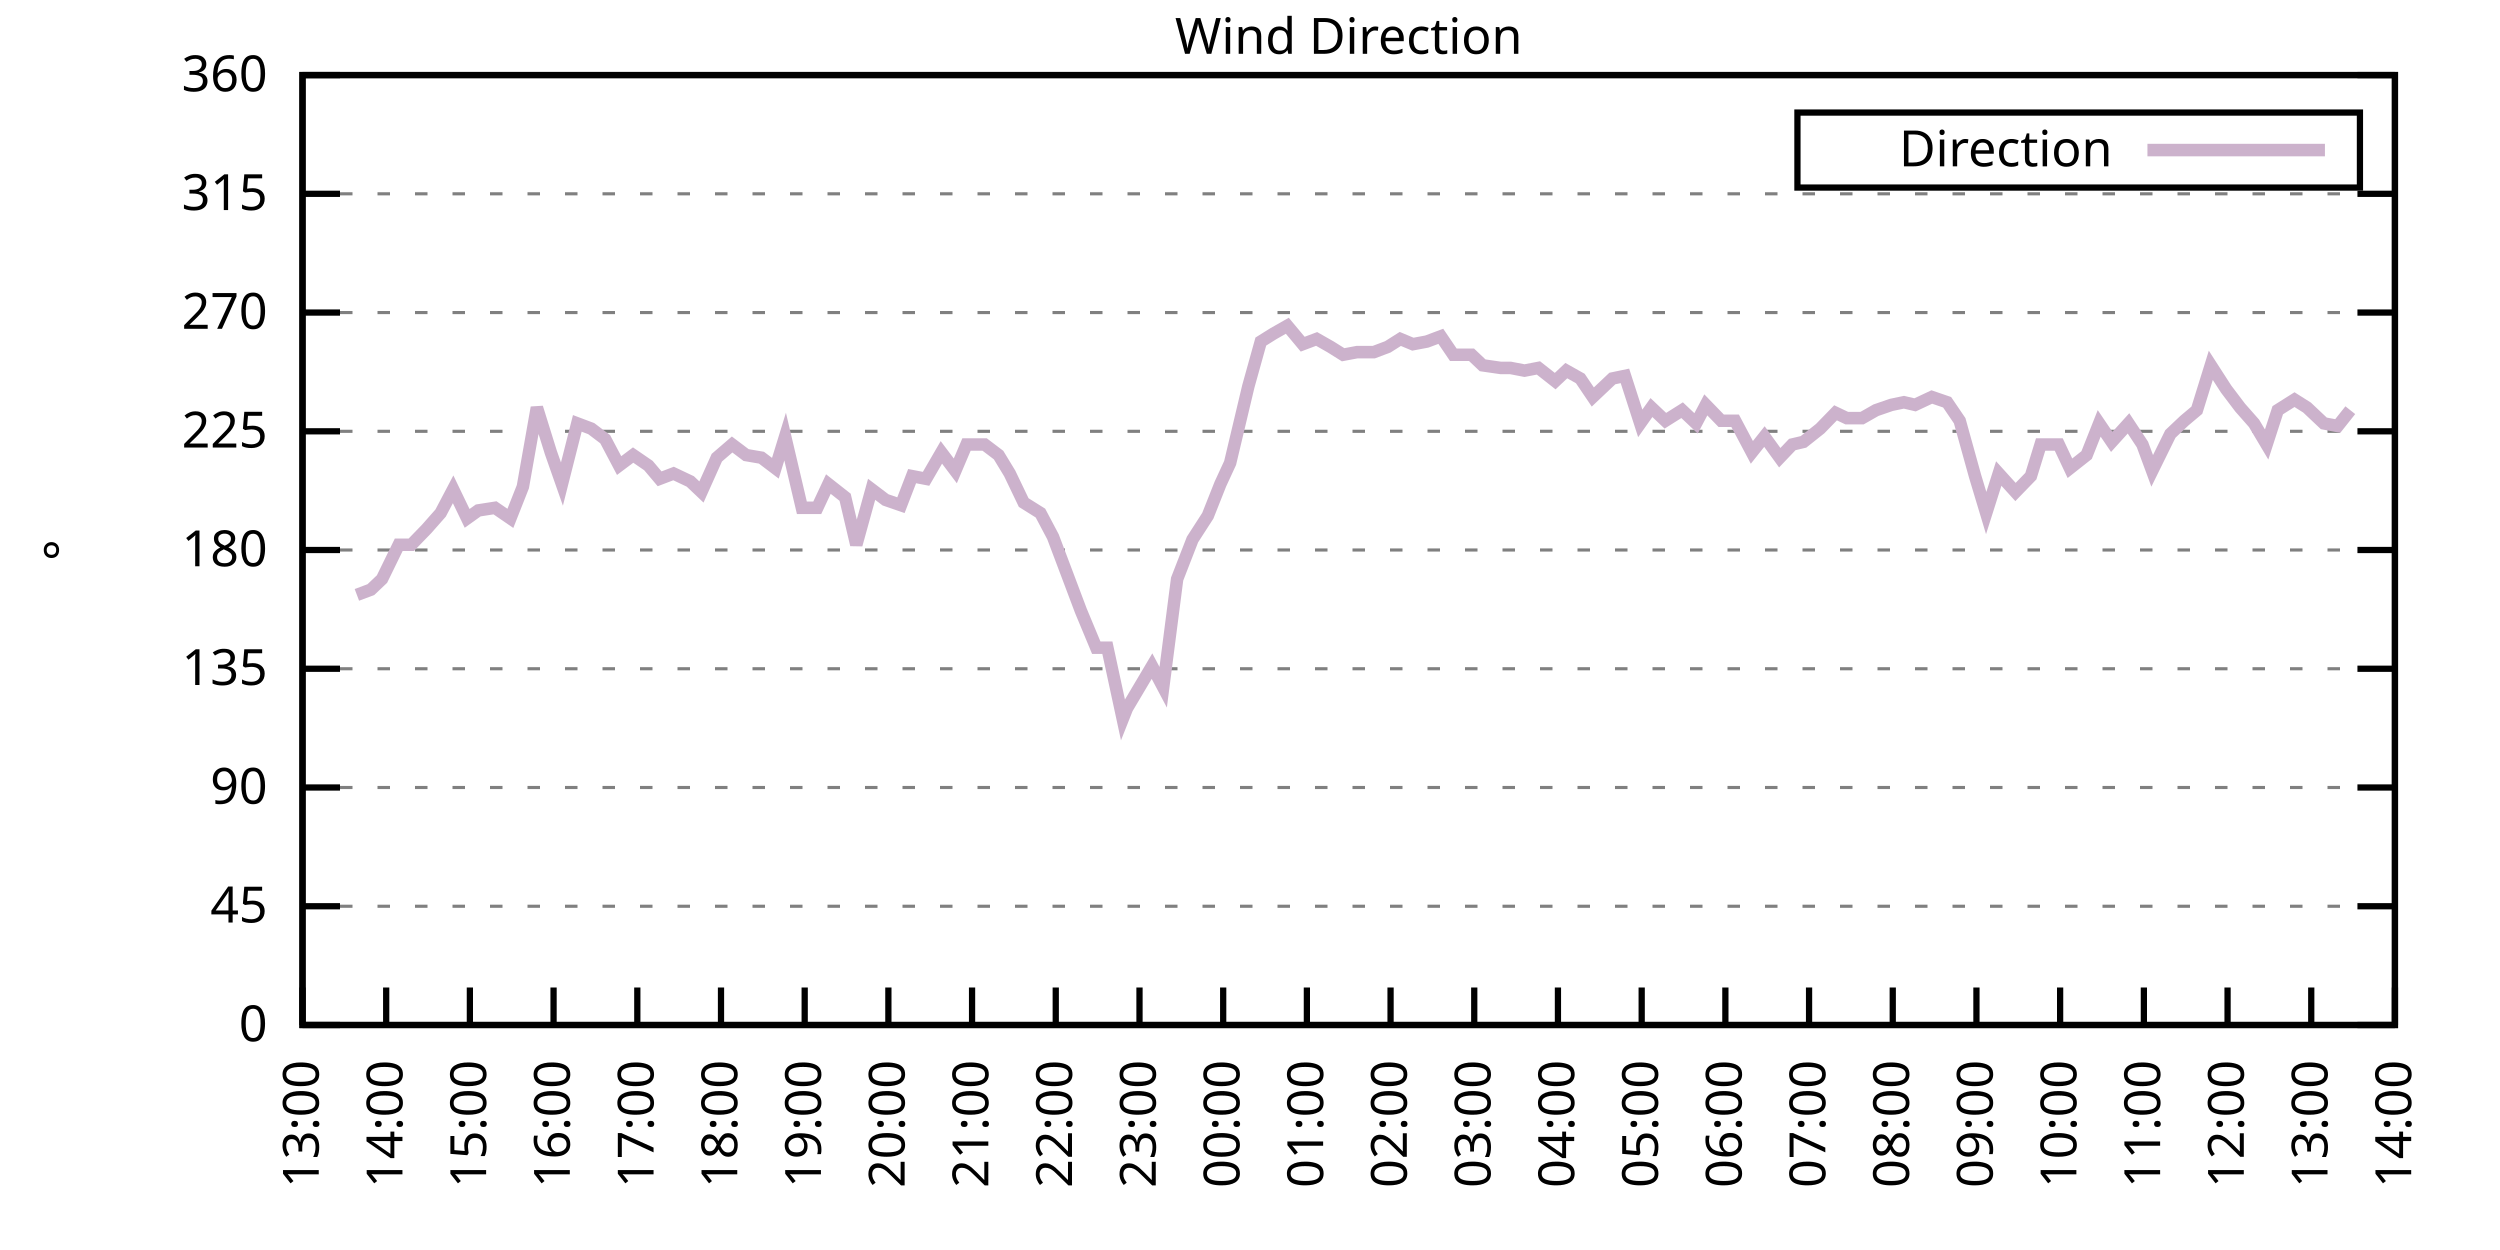
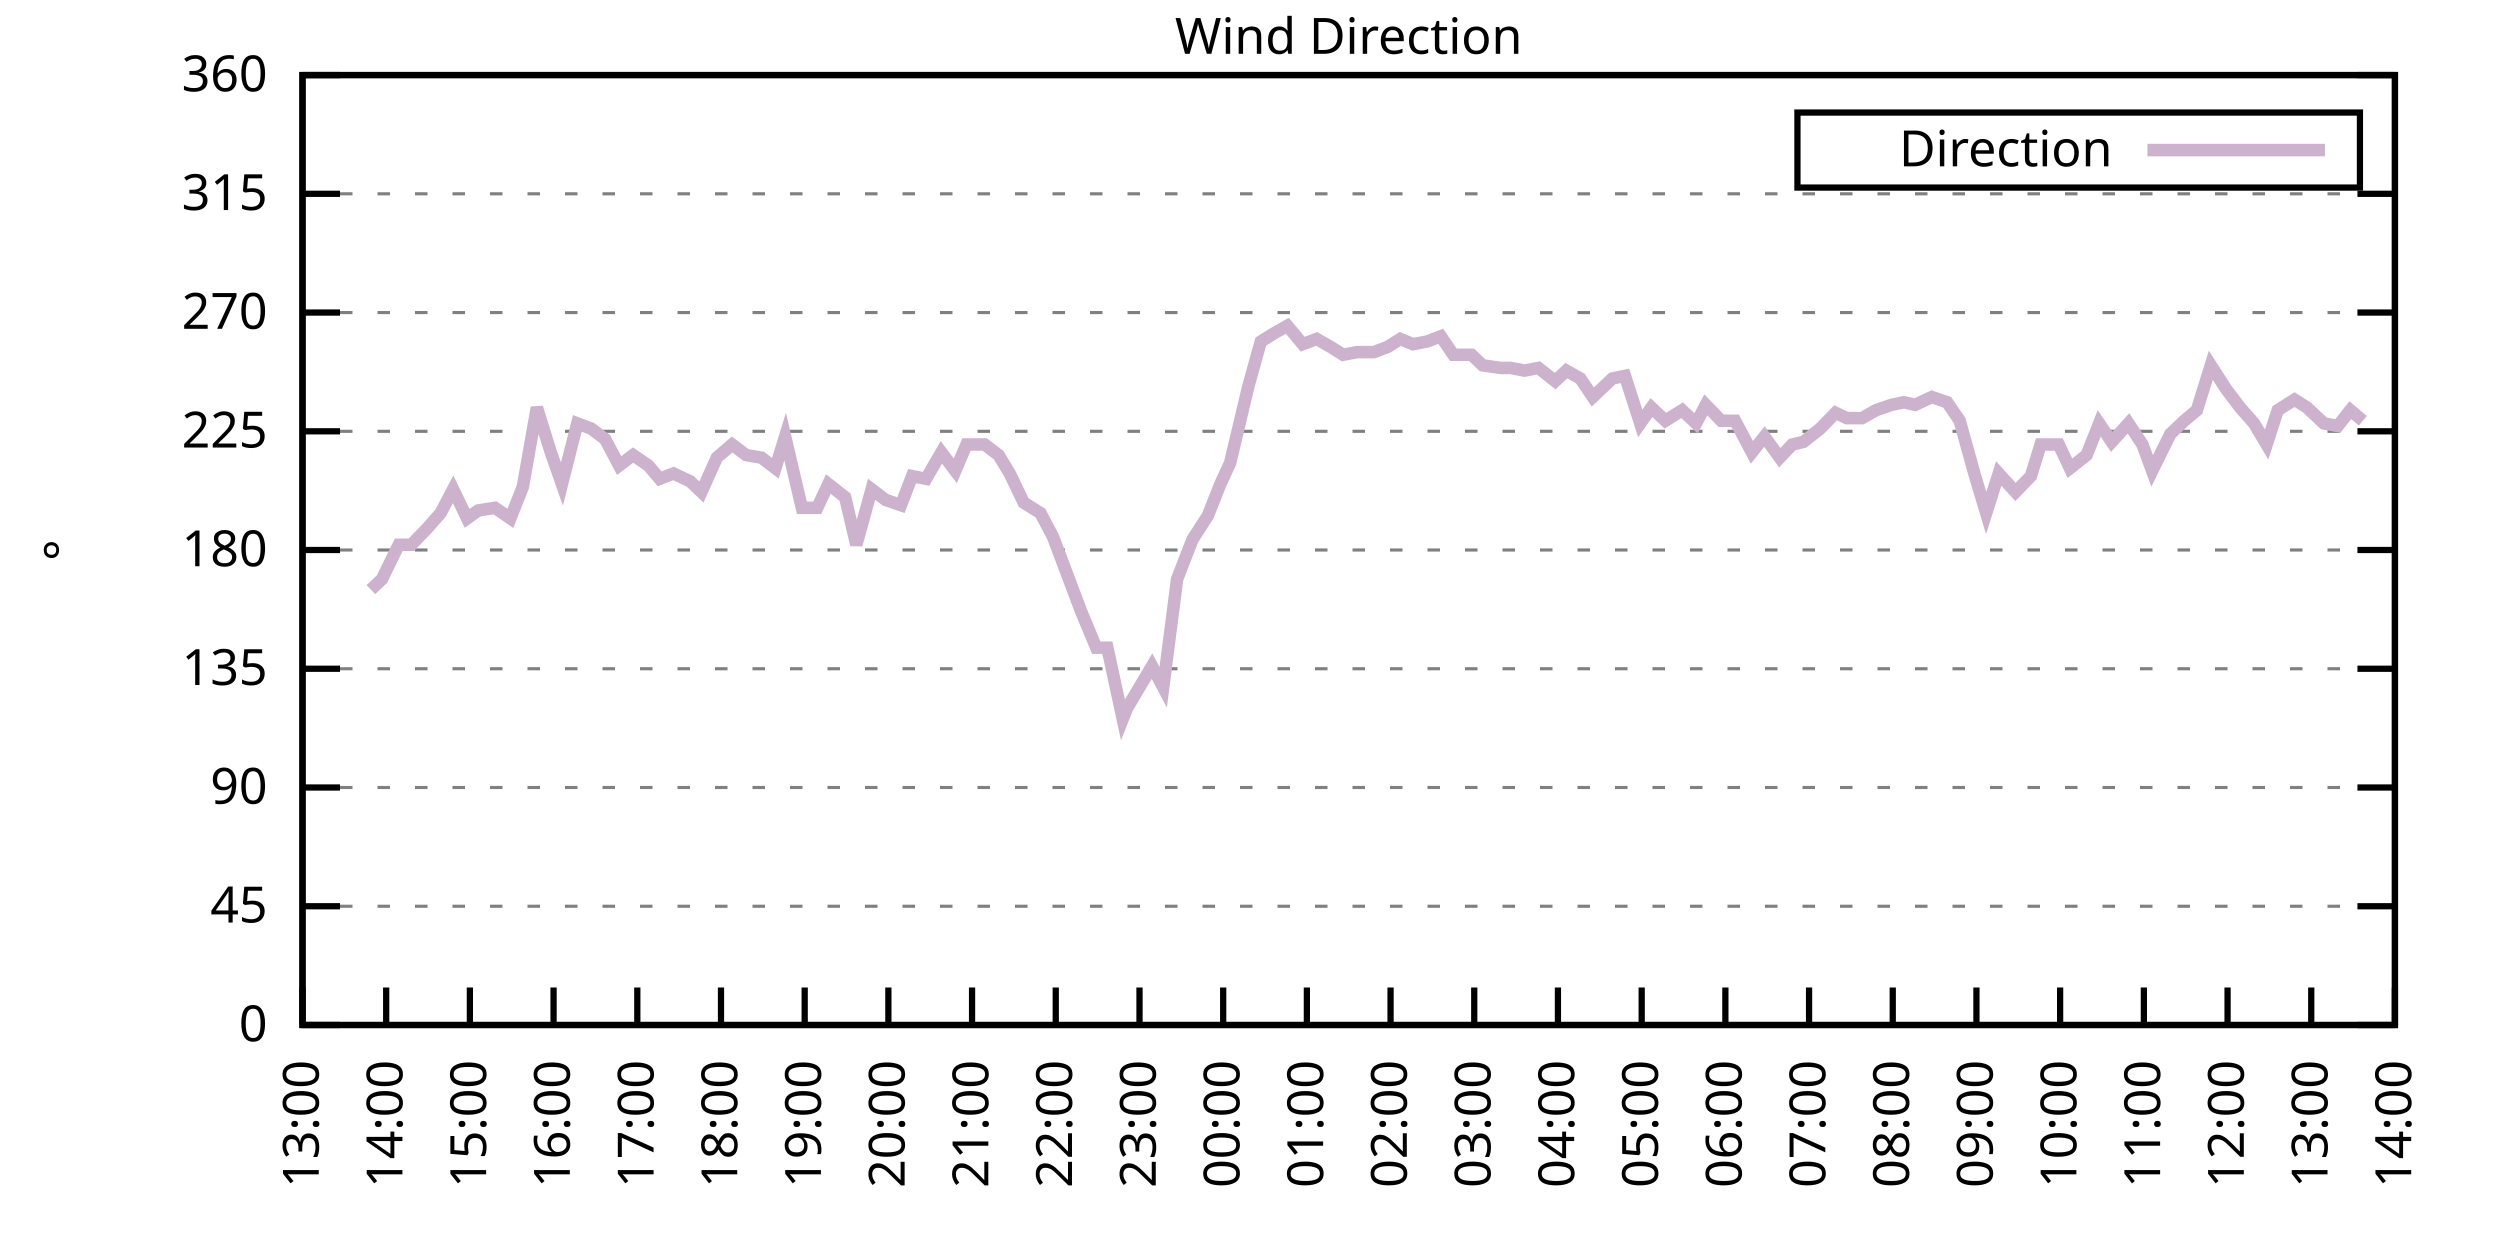
<svg xmlns="http://www.w3.org/2000/svg" xmlns:xlink="http://www.w3.org/1999/xlink" width="400" height="200" viewBox="0 0 400 200">
  <g id="gnuplot_canvas">
    <rect x="0" y="0" width="400" height="200" fill="none" />
    <defs>
      <circle id="gpDot" r="0.5" stroke-width="0.5" stroke="currentColor" />
      <path id="gpPt0" stroke-width="0.333" stroke="currentColor" d="M-1,0 h2 M0,-1 v2" />
      <path id="gpPt1" stroke-width="0.333" stroke="currentColor" d="M-1,-1 L1,1 M1,-1 L-1,1" />
      <path id="gpPt2" stroke-width="0.333" stroke="currentColor" d="M-1,0 L1,0 M0,-1 L0,1 M-1,-1 L1,1 M-1,1 L1,-1" />
      <rect id="gpPt3" stroke-width="0.333" stroke="currentColor" x="-1" y="-1" width="2" height="2" />
      <rect id="gpPt4" stroke-width="0.333" stroke="currentColor" fill="currentColor" x="-1" y="-1" width="2" height="2" />
      <circle id="gpPt5" stroke-width="0.333" stroke="currentColor" cx="0" cy="0" r="1" />
      <use xlink:href="#gpPt5" id="gpPt6" fill="currentColor" stroke="none" />
      <path id="gpPt7" stroke-width="0.333" stroke="currentColor" d="M0,-1.33 L-1.33,0.67 L1.33,0.67 z" />
      <use xlink:href="#gpPt7" id="gpPt8" fill="currentColor" stroke="none" />
      <use xlink:href="#gpPt7" id="gpPt9" stroke="currentColor" transform="rotate(180)" />
      <use xlink:href="#gpPt9" id="gpPt10" fill="currentColor" stroke="none" />
      <use xlink:href="#gpPt3" id="gpPt11" stroke="currentColor" transform="rotate(45)" />
      <use xlink:href="#gpPt11" id="gpPt12" fill="currentColor" stroke="none" />
      <path id="gpPt13" stroke-width="0.333" stroke="currentColor" d="M0,1.330 L1.265,0.411 L0.782,-1.067 L-0.782,-1.076 L-1.265,0.411 z" />
      <use xlink:href="#gpPt13" id="gpPt14" fill="currentColor" stroke="none" />
      <filter id="textbox" filterUnits="objectBoundingBox" x="0" y="0" height="1" width="1">
        <feFlood flood-color="white" flood-opacity="1" result="bgnd" />
        <feComposite in="SourceGraphic" in2="bgnd" operator="atop" />
      </filter>
      <filter id="greybox" filterUnits="objectBoundingBox" x="0" y="0" height="1" width="1">
        <feFlood flood-color="lightgrey" flood-opacity="1" result="grey" />
        <feComposite in="SourceGraphic" in2="grey" operator="atop" />
      </filter>
    </defs>
    <g fill="none" color="white" stroke="currentColor" stroke-width="1.00" stroke-linecap="butt" stroke-linejoin="miter">
</g>
    <g fill="none" color="black" stroke="currentColor" stroke-width="1.00" stroke-linecap="butt" stroke-linejoin="miter">
      <g stroke="none" shape-rendering="crispEdges">
        <polygon fill="rgb(255, 255, 255)" points="48.40,164.00 383.18,164.00 383.18,12.02 48.40,12.02 " />
      </g>
    </g>
    <g fill="none" color="black" stroke="currentColor" stroke-width="1.00" stroke-linecap="butt" stroke-linejoin="miter">
</g>
    <g fill="none" color="black" stroke="black" stroke-width="0.50" stroke-linecap="butt" stroke-linejoin="miter">
</g>
    <g fill="none" color="gray" stroke="currentColor" stroke-width="0.50" stroke-linecap="butt" stroke-linejoin="miter">
      <path stroke="gray" stroke-dasharray="2,4" class="gridline" d="M48.40,164.00 L383.19,164.00  " />
    </g>
    <g fill="none" color="gray" stroke="gray" stroke-width="1.00" stroke-linecap="butt" stroke-linejoin="miter">
</g>
    <g fill="none" color="black" stroke="currentColor" stroke-width="1.00" stroke-linecap="butt" stroke-linejoin="miter">
      <path stroke="black" d="M48.40,164.00 L54.40,164.00 M383.19,164.00 L377.19,164.00  " />
      <g transform="translate(42.80,166.60)" stroke="none" fill="black" font-family="Sans" font-size="8.00" text-anchor="end">
        <text>
          <tspan font-family="Sans"> 0</tspan>
        </text>
      </g>
    </g>
    <g fill="none" color="black" stroke="currentColor" stroke-width="1.00" stroke-linecap="butt" stroke-linejoin="miter">
</g>
    <g fill="none" color="black" stroke="black" stroke-width="0.50" stroke-linecap="butt" stroke-linejoin="miter">
</g>
    <g fill="none" color="gray" stroke="currentColor" stroke-width="0.50" stroke-linecap="butt" stroke-linejoin="miter">
      <path stroke="gray" stroke-dasharray="2,4" class="gridline" d="M48.40,145.00 L383.19,145.00  " />
    </g>
    <g fill="none" color="gray" stroke="gray" stroke-width="1.00" stroke-linecap="butt" stroke-linejoin="miter">
</g>
    <g fill="none" color="black" stroke="currentColor" stroke-width="1.00" stroke-linecap="butt" stroke-linejoin="miter">
      <path stroke="black" d="M48.40,145.00 L54.40,145.00 M383.19,145.00 L377.19,145.00  " />
      <g transform="translate(42.80,147.60)" stroke="none" fill="black" font-family="Sans" font-size="8.00" text-anchor="end">
        <text>
          <tspan font-family="Sans"> 45</tspan>
        </text>
      </g>
    </g>
    <g fill="none" color="black" stroke="currentColor" stroke-width="1.00" stroke-linecap="butt" stroke-linejoin="miter">
</g>
    <g fill="none" color="black" stroke="black" stroke-width="0.50" stroke-linecap="butt" stroke-linejoin="miter">
</g>
    <g fill="none" color="gray" stroke="currentColor" stroke-width="0.50" stroke-linecap="butt" stroke-linejoin="miter">
      <path stroke="gray" stroke-dasharray="2,4" class="gridline" d="M48.40,126.00 L383.19,126.00  " />
    </g>
    <g fill="none" color="gray" stroke="gray" stroke-width="1.00" stroke-linecap="butt" stroke-linejoin="miter">
</g>
    <g fill="none" color="black" stroke="currentColor" stroke-width="1.00" stroke-linecap="butt" stroke-linejoin="miter">
      <path stroke="black" d="M48.40,126.00 L54.40,126.00 M383.19,126.00 L377.19,126.00  " />
      <g transform="translate(42.80,128.60)" stroke="none" fill="black" font-family="Sans" font-size="8.00" text-anchor="end">
        <text>
          <tspan font-family="Sans"> 90</tspan>
        </text>
      </g>
    </g>
    <g fill="none" color="black" stroke="currentColor" stroke-width="1.00" stroke-linecap="butt" stroke-linejoin="miter">
</g>
    <g fill="none" color="black" stroke="black" stroke-width="0.50" stroke-linecap="butt" stroke-linejoin="miter">
</g>
    <g fill="none" color="gray" stroke="currentColor" stroke-width="0.50" stroke-linecap="butt" stroke-linejoin="miter">
      <path stroke="gray" stroke-dasharray="2,4" class="gridline" d="M48.40,107.00 L383.19,107.00  " />
    </g>
    <g fill="none" color="gray" stroke="gray" stroke-width="1.00" stroke-linecap="butt" stroke-linejoin="miter">
</g>
    <g fill="none" color="black" stroke="currentColor" stroke-width="1.00" stroke-linecap="butt" stroke-linejoin="miter">
      <path stroke="black" d="M48.40,107.00 L54.40,107.00 M383.19,107.00 L377.19,107.00  " />
      <g transform="translate(42.80,109.60)" stroke="none" fill="black" font-family="Sans" font-size="8.00" text-anchor="end">
        <text>
          <tspan font-family="Sans"> 135</tspan>
        </text>
      </g>
    </g>
    <g fill="none" color="black" stroke="currentColor" stroke-width="1.00" stroke-linecap="butt" stroke-linejoin="miter">
</g>
    <g fill="none" color="black" stroke="black" stroke-width="0.50" stroke-linecap="butt" stroke-linejoin="miter">
</g>
    <g fill="none" color="gray" stroke="currentColor" stroke-width="0.50" stroke-linecap="butt" stroke-linejoin="miter">
      <path stroke="gray" stroke-dasharray="2,4" class="gridline" d="M48.40,88.00 L383.19,88.00  " />
    </g>
    <g fill="none" color="gray" stroke="gray" stroke-width="1.00" stroke-linecap="butt" stroke-linejoin="miter">
</g>
    <g fill="none" color="black" stroke="currentColor" stroke-width="1.00" stroke-linecap="butt" stroke-linejoin="miter">
      <path stroke="black" d="M48.40,88.00 L54.40,88.00 M383.19,88.00 L377.19,88.00  " />
      <g transform="translate(42.80,90.60)" stroke="none" fill="black" font-family="Sans" font-size="8.00" text-anchor="end">
        <text>
          <tspan font-family="Sans"> 180</tspan>
        </text>
      </g>
    </g>
    <g fill="none" color="black" stroke="currentColor" stroke-width="1.00" stroke-linecap="butt" stroke-linejoin="miter">
</g>
    <g fill="none" color="black" stroke="black" stroke-width="0.50" stroke-linecap="butt" stroke-linejoin="miter">
</g>
    <g fill="none" color="gray" stroke="currentColor" stroke-width="0.50" stroke-linecap="butt" stroke-linejoin="miter">
      <path stroke="gray" stroke-dasharray="2,4" class="gridline" d="M48.40,69.01 L383.19,69.01  " />
    </g>
    <g fill="none" color="gray" stroke="gray" stroke-width="1.00" stroke-linecap="butt" stroke-linejoin="miter">
</g>
    <g fill="none" color="black" stroke="currentColor" stroke-width="1.00" stroke-linecap="butt" stroke-linejoin="miter">
      <path stroke="black" d="M48.40,69.01 L54.40,69.01 M383.19,69.01 L377.19,69.01  " />
      <g transform="translate(42.80,71.61)" stroke="none" fill="black" font-family="Sans" font-size="8.00" text-anchor="end">
        <text>
          <tspan font-family="Sans"> 225</tspan>
        </text>
      </g>
    </g>
    <g fill="none" color="black" stroke="currentColor" stroke-width="1.00" stroke-linecap="butt" stroke-linejoin="miter">
</g>
    <g fill="none" color="black" stroke="black" stroke-width="0.50" stroke-linecap="butt" stroke-linejoin="miter">
</g>
    <g fill="none" color="gray" stroke="currentColor" stroke-width="0.50" stroke-linecap="butt" stroke-linejoin="miter">
      <path stroke="gray" stroke-dasharray="2,4" class="gridline" d="M48.40,50.01 L383.19,50.01  " />
    </g>
    <g fill="none" color="gray" stroke="gray" stroke-width="1.00" stroke-linecap="butt" stroke-linejoin="miter">
</g>
    <g fill="none" color="black" stroke="currentColor" stroke-width="1.00" stroke-linecap="butt" stroke-linejoin="miter">
      <path stroke="black" d="M48.40,50.01 L54.40,50.01 M383.19,50.01 L377.19,50.01  " />
      <g transform="translate(42.80,52.61)" stroke="none" fill="black" font-family="Sans" font-size="8.00" text-anchor="end">
        <text>
          <tspan font-family="Sans"> 270</tspan>
        </text>
      </g>
    </g>
    <g fill="none" color="black" stroke="currentColor" stroke-width="1.00" stroke-linecap="butt" stroke-linejoin="miter">
</g>
    <g fill="none" color="black" stroke="black" stroke-width="0.50" stroke-linecap="butt" stroke-linejoin="miter">
</g>
    <g fill="none" color="gray" stroke="currentColor" stroke-width="0.50" stroke-linecap="butt" stroke-linejoin="miter">
      <path stroke="gray" stroke-dasharray="2,4" class="gridline" d="M48.40,31.01 L383.19,31.01  " />
    </g>
    <g fill="none" color="gray" stroke="gray" stroke-width="1.00" stroke-linecap="butt" stroke-linejoin="miter">
</g>
    <g fill="none" color="black" stroke="currentColor" stroke-width="1.00" stroke-linecap="butt" stroke-linejoin="miter">
      <path stroke="black" d="M48.40,31.01 L54.40,31.01 M383.19,31.01 L377.19,31.01  " />
      <g transform="translate(42.80,33.61)" stroke="none" fill="black" font-family="Sans" font-size="8.00" text-anchor="end">
        <text>
          <tspan font-family="Sans"> 315</tspan>
        </text>
      </g>
    </g>
    <g fill="none" color="black" stroke="currentColor" stroke-width="1.00" stroke-linecap="butt" stroke-linejoin="miter">
</g>
    <g fill="none" color="black" stroke="black" stroke-width="0.50" stroke-linecap="butt" stroke-linejoin="miter">
</g>
    <g fill="none" color="gray" stroke="currentColor" stroke-width="0.50" stroke-linecap="butt" stroke-linejoin="miter">
      <path stroke="gray" stroke-dasharray="2,4" class="gridline" d="M48.40,12.01 L383.19,12.01  " />
    </g>
    <g fill="none" color="gray" stroke="gray" stroke-width="1.00" stroke-linecap="butt" stroke-linejoin="miter">
</g>
    <g fill="none" color="black" stroke="currentColor" stroke-width="1.00" stroke-linecap="butt" stroke-linejoin="miter">
      <path stroke="black" d="M48.40,12.01 L54.40,12.01 M383.19,12.01 L377.19,12.01  " />
      <g transform="translate(42.80,14.61)" stroke="none" fill="black" font-family="Sans" font-size="8.00" text-anchor="end">
        <text>
          <tspan font-family="Sans"> 360</tspan>
        </text>
      </g>
    </g>
    <g fill="none" color="black" stroke="currentColor" stroke-width="1.00" stroke-linecap="butt" stroke-linejoin="miter">
      <path stroke="black" d="M48.40,164.00 L48.40,158.00  " />
      <g transform="translate(51.00,169.60) rotate(270.00)" stroke="none" fill="black" font-family="Sans" font-size="8.00" text-anchor="end">
        <text>
          <tspan font-family="Sans">13:00</tspan>
        </text>
      </g>
    </g>
    <g fill="none" color="black" stroke="currentColor" stroke-width="1.00" stroke-linecap="butt" stroke-linejoin="miter">
      <path stroke="black" d="M61.79,164.00 L61.79,158.00  " />
      <g transform="translate(64.39,169.60) rotate(270.00)" stroke="none" fill="black" font-family="Sans" font-size="8.00" text-anchor="end">
        <text>
          <tspan font-family="Sans">14:00</tspan>
        </text>
      </g>
    </g>
    <g fill="none" color="black" stroke="currentColor" stroke-width="1.00" stroke-linecap="butt" stroke-linejoin="miter">
      <path stroke="black" d="M75.18,164.00 L75.18,158.00  " />
      <g transform="translate(77.78,169.60) rotate(270.00)" stroke="none" fill="black" font-family="Sans" font-size="8.00" text-anchor="end">
        <text>
          <tspan font-family="Sans">15:00</tspan>
        </text>
      </g>
    </g>
    <g fill="none" color="black" stroke="currentColor" stroke-width="1.00" stroke-linecap="butt" stroke-linejoin="miter">
      <path stroke="black" d="M88.57,164.00 L88.57,158.00  " />
      <g transform="translate(91.17,169.60) rotate(270.00)" stroke="none" fill="black" font-family="Sans" font-size="8.00" text-anchor="end">
        <text>
          <tspan font-family="Sans">16:00</tspan>
        </text>
      </g>
    </g>
    <g fill="none" color="black" stroke="currentColor" stroke-width="1.00" stroke-linecap="butt" stroke-linejoin="miter">
      <path stroke="black" d="M101.97,164.00 L101.97,158.00  " />
      <g transform="translate(104.57,169.60) rotate(270.00)" stroke="none" fill="black" font-family="Sans" font-size="8.00" text-anchor="end">
        <text>
          <tspan font-family="Sans">17:00</tspan>
        </text>
      </g>
    </g>
    <g fill="none" color="black" stroke="currentColor" stroke-width="1.00" stroke-linecap="butt" stroke-linejoin="miter">
      <path stroke="black" d="M115.36,164.00 L115.36,158.00  " />
      <g transform="translate(117.96,169.60) rotate(270.00)" stroke="none" fill="black" font-family="Sans" font-size="8.00" text-anchor="end">
        <text>
          <tspan font-family="Sans">18:00</tspan>
        </text>
      </g>
    </g>
    <g fill="none" color="black" stroke="currentColor" stroke-width="1.00" stroke-linecap="butt" stroke-linejoin="miter">
      <path stroke="black" d="M128.75,164.00 L128.75,158.00  " />
      <g transform="translate(131.35,169.60) rotate(270.00)" stroke="none" fill="black" font-family="Sans" font-size="8.00" text-anchor="end">
        <text>
          <tspan font-family="Sans">19:00</tspan>
        </text>
      </g>
    </g>
    <g fill="none" color="black" stroke="currentColor" stroke-width="1.00" stroke-linecap="butt" stroke-linejoin="miter">
      <path stroke="black" d="M142.14,164.00 L142.14,158.00  " />
      <g transform="translate(144.74,169.60) rotate(270.00)" stroke="none" fill="black" font-family="Sans" font-size="8.00" text-anchor="end">
        <text>
          <tspan font-family="Sans">20:00</tspan>
        </text>
      </g>
    </g>
    <g fill="none" color="black" stroke="currentColor" stroke-width="1.00" stroke-linecap="butt" stroke-linejoin="miter">
      <path stroke="black" d="M155.53,164.00 L155.53,158.00  " />
      <g transform="translate(158.13,169.60) rotate(270.00)" stroke="none" fill="black" font-family="Sans" font-size="8.00" text-anchor="end">
        <text>
          <tspan font-family="Sans">21:00</tspan>
        </text>
      </g>
    </g>
    <g fill="none" color="black" stroke="currentColor" stroke-width="1.00" stroke-linecap="butt" stroke-linejoin="miter">
      <path stroke="black" d="M168.92,164.00 L168.92,158.00  " />
      <g transform="translate(171.52,169.60) rotate(270.00)" stroke="none" fill="black" font-family="Sans" font-size="8.00" text-anchor="end">
        <text>
          <tspan font-family="Sans">22:00</tspan>
        </text>
      </g>
    </g>
    <g fill="none" color="black" stroke="currentColor" stroke-width="1.00" stroke-linecap="butt" stroke-linejoin="miter">
      <path stroke="black" d="M182.32,164.00 L182.32,158.00  " />
      <g transform="translate(184.92,169.60) rotate(270.00)" stroke="none" fill="black" font-family="Sans" font-size="8.00" text-anchor="end">
        <text>
          <tspan font-family="Sans">23:00</tspan>
        </text>
      </g>
    </g>
    <g fill="none" color="black" stroke="currentColor" stroke-width="1.00" stroke-linecap="butt" stroke-linejoin="miter">
      <path stroke="black" d="M195.71,164.00 L195.71,158.00  " />
      <g transform="translate(198.31,169.60) rotate(270.00)" stroke="none" fill="black" font-family="Sans" font-size="8.00" text-anchor="end">
        <text>
          <tspan font-family="Sans">00:00</tspan>
        </text>
      </g>
    </g>
    <g fill="none" color="black" stroke="currentColor" stroke-width="1.00" stroke-linecap="butt" stroke-linejoin="miter">
      <path stroke="black" d="M209.10,164.00 L209.10,158.00  " />
      <g transform="translate(211.70,169.60) rotate(270.00)" stroke="none" fill="black" font-family="Sans" font-size="8.00" text-anchor="end">
        <text>
          <tspan font-family="Sans">01:00</tspan>
        </text>
      </g>
    </g>
    <g fill="none" color="black" stroke="currentColor" stroke-width="1.00" stroke-linecap="butt" stroke-linejoin="miter">
      <path stroke="black" d="M222.49,164.00 L222.49,158.00  " />
      <g transform="translate(225.09,169.60) rotate(270.00)" stroke="none" fill="black" font-family="Sans" font-size="8.00" text-anchor="end">
        <text>
          <tspan font-family="Sans">02:00</tspan>
        </text>
      </g>
    </g>
    <g fill="none" color="black" stroke="currentColor" stroke-width="1.00" stroke-linecap="butt" stroke-linejoin="miter">
      <path stroke="black" d="M235.88,164.00 L235.88,158.00  " />
      <g transform="translate(238.48,169.60) rotate(270.00)" stroke="none" fill="black" font-family="Sans" font-size="8.00" text-anchor="end">
        <text>
          <tspan font-family="Sans">03:00</tspan>
        </text>
      </g>
    </g>
    <g fill="none" color="black" stroke="currentColor" stroke-width="1.00" stroke-linecap="butt" stroke-linejoin="miter">
      <path stroke="black" d="M249.27,164.00 L249.27,158.00  " />
      <g transform="translate(251.87,169.60) rotate(270.00)" stroke="none" fill="black" font-family="Sans" font-size="8.00" text-anchor="end">
        <text>
          <tspan font-family="Sans">04:00</tspan>
        </text>
      </g>
    </g>
    <g fill="none" color="black" stroke="currentColor" stroke-width="1.00" stroke-linecap="butt" stroke-linejoin="miter">
      <path stroke="black" d="M262.67,164.00 L262.67,158.00  " />
      <g transform="translate(265.27,169.60) rotate(270.00)" stroke="none" fill="black" font-family="Sans" font-size="8.00" text-anchor="end">
        <text>
          <tspan font-family="Sans">05:00</tspan>
        </text>
      </g>
    </g>
    <g fill="none" color="black" stroke="currentColor" stroke-width="1.00" stroke-linecap="butt" stroke-linejoin="miter">
      <path stroke="black" d="M276.06,164.00 L276.06,158.00  " />
      <g transform="translate(278.66,169.60) rotate(270.00)" stroke="none" fill="black" font-family="Sans" font-size="8.00" text-anchor="end">
        <text>
          <tspan font-family="Sans">06:00</tspan>
        </text>
      </g>
    </g>
    <g fill="none" color="black" stroke="currentColor" stroke-width="1.00" stroke-linecap="butt" stroke-linejoin="miter">
      <path stroke="black" d="M289.45,164.00 L289.45,158.00  " />
      <g transform="translate(292.05,169.60) rotate(270.00)" stroke="none" fill="black" font-family="Sans" font-size="8.00" text-anchor="end">
        <text>
          <tspan font-family="Sans">07:00</tspan>
        </text>
      </g>
    </g>
    <g fill="none" color="black" stroke="currentColor" stroke-width="1.00" stroke-linecap="butt" stroke-linejoin="miter">
      <path stroke="black" d="M302.84,164.00 L302.84,158.00  " />
      <g transform="translate(305.44,169.60) rotate(270.00)" stroke="none" fill="black" font-family="Sans" font-size="8.00" text-anchor="end">
        <text>
          <tspan font-family="Sans">08:00</tspan>
        </text>
      </g>
    </g>
    <g fill="none" color="black" stroke="currentColor" stroke-width="1.00" stroke-linecap="butt" stroke-linejoin="miter">
      <path stroke="black" d="M316.23,164.00 L316.23,158.00  " />
      <g transform="translate(318.83,169.60) rotate(270.00)" stroke="none" fill="black" font-family="Sans" font-size="8.00" text-anchor="end">
        <text>
          <tspan font-family="Sans">09:00</tspan>
        </text>
      </g>
    </g>
    <g fill="none" color="black" stroke="currentColor" stroke-width="1.00" stroke-linecap="butt" stroke-linejoin="miter">
      <path stroke="black" d="M329.62,164.00 L329.62,158.00  " />
      <g transform="translate(332.22,169.60) rotate(270.00)" stroke="none" fill="black" font-family="Sans" font-size="8.00" text-anchor="end">
        <text>
          <tspan font-family="Sans">10:00</tspan>
        </text>
      </g>
    </g>
    <g fill="none" color="black" stroke="currentColor" stroke-width="1.00" stroke-linecap="butt" stroke-linejoin="miter">
      <path stroke="black" d="M343.02,164.00 L343.02,158.00  " />
      <g transform="translate(345.62,169.60) rotate(270.00)" stroke="none" fill="black" font-family="Sans" font-size="8.00" text-anchor="end">
        <text>
          <tspan font-family="Sans">11:00</tspan>
        </text>
      </g>
    </g>
    <g fill="none" color="black" stroke="currentColor" stroke-width="1.00" stroke-linecap="butt" stroke-linejoin="miter">
      <path stroke="black" d="M356.41,164.00 L356.41,158.00  " />
      <g transform="translate(359.01,169.60) rotate(270.00)" stroke="none" fill="black" font-family="Sans" font-size="8.00" text-anchor="end">
        <text>
          <tspan font-family="Sans">12:00</tspan>
        </text>
      </g>
    </g>
    <g fill="none" color="black" stroke="currentColor" stroke-width="1.00" stroke-linecap="butt" stroke-linejoin="miter">
      <path stroke="black" d="M369.80,164.00 L369.80,158.00  " />
      <g transform="translate(372.40,169.60) rotate(270.00)" stroke="none" fill="black" font-family="Sans" font-size="8.00" text-anchor="end">
        <text>
          <tspan font-family="Sans">13:00</tspan>
        </text>
      </g>
    </g>
    <g fill="none" color="black" stroke="currentColor" stroke-width="1.00" stroke-linecap="butt" stroke-linejoin="miter">
      <path stroke="black" d="M383.19,164.00 L383.19,158.00  " />
      <g transform="translate(385.79,169.60) rotate(270.00)" stroke="none" fill="black" font-family="Sans" font-size="8.00" text-anchor="end">
        <text>
          <tspan font-family="Sans">14:00</tspan>
        </text>
      </g>
    </g>
    <g fill="none" color="black" stroke="currentColor" stroke-width="1.00" stroke-linecap="butt" stroke-linejoin="miter">
</g>
    <g fill="none" color="black" stroke="currentColor" stroke-width="1.00" stroke-linecap="butt" stroke-linejoin="miter">
      <path stroke="black" d="M48.40,12.01 L48.40,164.00 L383.19,164.00 L383.19,12.01 L48.40,12.01 Z  " />
    </g>
    <g fill="none" color="black" stroke="currentColor" stroke-width="1.00" stroke-linecap="butt" stroke-linejoin="miter">
</g>
    <g fill="none" color="black" stroke="currentColor" stroke-width="1.00" stroke-linecap="butt" stroke-linejoin="miter">
      <path stroke="black" d="M287.59,30.01 L287.59,18.01 L377.59,18.01 L377.59,30.01 L287.59,30.01 Z  " />
    </g>
    <g id="Wind_direction_plot_1">
      <g fill="none" color="white" stroke="black" stroke-width="2.00" stroke-linecap="butt" stroke-linejoin="miter">
</g>
      <g fill="none" color="black" stroke="currentColor" stroke-width="2.00" stroke-linecap="butt" stroke-linejoin="miter">
        <g transform="translate(337.99,26.61)" stroke="none" fill="black" font-family="Sans" font-size="8.00" text-anchor="end">
          <text>
            <tspan font-family="Sans">Direction</tspan>
          </text>
        </g>
      </g>
      <g fill="none" color="black" stroke="currentColor" stroke-width="2.00" stroke-linecap="butt" stroke-linejoin="miter">
-         <path stroke="rgb(204, 178, 204)" d="M343.59,24.01 L371.99,24.01 M57.10,95.18 L59.34,94.34 L61.12,92.65 L63.80,87.16 L65.81,87.16 L68.26,84.63   L70.50,82.09 L72.50,78.29 L74.74,82.94 L76.52,81.67 L79.20,81.25 L81.66,82.94 L83.66,77.87 L85.90,65.21   L88.13,72.38 L89.91,77.45 L92.37,67.74 L94.60,68.58 L96.83,70.27 L99.06,74.49 L101.30,72.81 L103.75,74.49   L105.54,76.61 L107.77,75.76 L110.45,77.03 L112.23,78.72 L114.69,73.23 L117.14,71.12 L119.38,72.81 L121.83,73.23   L124.06,74.92 L125.62,69.85 L128.30,81.25 L130.76,81.25 L132.54,77.45 L135.22,79.56 L137.01,87.16 L139.46,78.29   L141.69,79.98 L144.15,80.83 L145.94,76.18 L148.17,76.61 L150.62,72.38 L152.85,75.34 L154.64,71.12 L157.54,71.12   L159.77,72.81 L161.56,75.76 L163.79,80.41 L166.47,82.09 L168.48,85.89 L170.71,91.80 L172.94,97.72 L175.40,103.63   L177.18,103.63 L179.64,115.03 L180.31,113.34 L184.32,106.58 L186.11,109.96 L188.34,92.65 L190.80,86.32 L193.25,82.52   L195.26,77.45 L196.82,74.07 L199.73,61.83 L201.73,54.65 L203.74,53.39 L205.97,52.12 L208.43,55.07 L210.66,54.23   L212.89,55.50 L214.90,56.76 L217.13,56.34 L219.81,56.34 L222.04,55.50 L224.05,54.23 L226.06,55.07 L228.29,54.65   L230.53,53.81 L232.53,56.76 L235.44,56.76 L237.22,58.45 L240.12,58.87 L241.69,58.87 L243.92,59.30 L246.15,58.87   L248.83,60.98 L250.61,59.30 L252.85,60.56 L254.85,63.52 L257.98,60.56 L259.99,60.14 L262.44,67.74 L264.23,65.21   L266.46,67.32 L269.14,65.63 L271.37,67.74 L272.93,64.78 L275.39,67.32 L277.62,67.32 L280.30,72.38 L282.31,69.85   L284.76,73.23 L286.77,71.12 L288.56,70.70 L291.23,68.58 L293.69,66.05 L295.48,66.90 L297.93,66.90 L300.16,65.63   L302.62,64.78 L304.63,64.36 L306.41,64.78 L309.09,63.52 L311.54,64.36 L313.55,67.32 L316.01,76.18 L317.79,82.09   L319.80,75.76 L322.48,78.72 L324.94,76.18 L326.50,71.12 L329.40,71.12 L331.19,74.92 L333.86,72.81 L335.87,67.74   L337.88,70.70 L340.56,67.74 L342.79,71.12 L344.35,75.34 L347.26,69.43 L349.49,67.32 L351.50,65.63 L353.73,58.45   L356.18,62.25 L358.42,65.21 L360.65,67.74 L362.66,71.12 L364.44,65.63 L367.12,63.94 L369.13,65.21 L371.81,67.74   L374.04,68.16 L376.05,65.63  " />
+         <path stroke="rgb(204, 178, 204)" d="M343.59,24.01 L371.99,24.01 M59.34,94.34 L61.12,92.65 L63.80,87.16 L65.81,87.16 L68.26,84.63 L70.50,82.09   L72.50,78.29 L74.74,82.94 L76.52,81.67 L79.20,81.25 L81.66,82.94 L83.66,77.87 L85.90,65.21 L88.13,72.38   L89.91,77.45 L92.37,67.74 L94.60,68.58 L96.83,70.27 L99.06,74.49 L101.30,72.81 L103.75,74.49 L105.54,76.61   L107.77,75.76 L110.45,77.03 L112.23,78.72 L114.69,73.23 L117.14,71.12 L119.38,72.81 L121.83,73.23 L124.06,74.92   L125.62,69.85 L128.30,81.25 L130.76,81.25 L132.54,77.45 L135.22,79.56 L137.01,87.16 L139.46,78.29 L141.69,79.98   L144.15,80.83 L145.94,76.18 L148.17,76.61 L150.62,72.38 L152.85,75.34 L154.64,71.12 L157.54,71.12 L159.77,72.81   L161.56,75.76 L163.79,80.41 L166.47,82.09 L168.48,85.89 L170.71,91.80 L172.94,97.72 L175.40,103.63 L177.18,103.63   L179.64,115.03 L180.31,113.34 L184.32,106.58 L186.11,109.96 L188.34,92.65 L190.80,86.32 L193.25,82.52 L195.26,77.45   L196.82,74.07 L199.73,61.83 L201.73,54.65 L203.74,53.39 L205.97,52.12 L208.43,55.07 L210.66,54.23 L212.89,55.50   L214.90,56.76 L217.13,56.34 L219.81,56.34 L222.04,55.50 L224.05,54.23 L226.06,55.07 L228.29,54.65 L230.53,53.81   L232.53,56.76 L235.44,56.76 L237.22,58.45 L240.12,58.87 L241.69,58.87 L243.92,59.30 L246.15,58.87 L248.83,60.98   L250.61,59.30 L252.85,60.56 L254.85,63.52 L257.98,60.56 L259.99,60.14 L262.44,67.74 L264.23,65.21 L266.46,67.32   L269.14,65.63 L271.37,67.74 L272.93,64.78 L275.39,67.32 L277.62,67.32 L280.30,72.38 L282.31,69.85 L284.76,73.23   L286.77,71.12 L288.56,70.70 L291.23,68.58 L293.69,66.05 L295.48,66.90 L297.93,66.90 L300.16,65.63 L302.62,64.78   L304.63,64.36 L306.41,64.78 L309.09,63.52 L311.54,64.36 L313.55,67.32 L316.01,76.18 L317.79,82.09 L319.80,75.76   L322.48,78.72 L324.94,76.18 L326.50,71.12 L329.40,71.12 L331.19,74.92 L333.86,72.81 L335.87,67.74 L337.88,70.70   L340.56,67.74 L342.79,71.12 L344.35,75.34 L347.26,69.43 L349.49,67.32 L351.50,65.63 L353.73,58.45 L356.18,62.25   L358.42,65.21 L360.65,67.74 L362.66,71.12 L364.44,65.63 L367.12,63.94 L369.13,65.21 L371.81,67.74 L374.04,68.16   L376.05,65.63 L378.06,67.32  " />
      </g>
    </g>
    <g fill="none" color="black" stroke="currentColor" stroke-width="2.00" stroke-linecap="butt" stroke-linejoin="miter">
</g>
    <g fill="none" color="black" stroke="black" stroke-width="1.00" stroke-linecap="butt" stroke-linejoin="miter">
</g>
    <g fill="none" color="black" stroke="currentColor" stroke-width="1.00" stroke-linecap="butt" stroke-linejoin="miter">
      <path stroke="black" d="M48.40,12.01 L48.40,164.00 L383.19,164.00 L383.19,12.01 L48.40,12.01 Z  " />
      <g transform="translate(12.80,88.01) rotate(270.00)" stroke="none" fill="black" font-family="Sans" font-size="8.00" text-anchor="middle">
        <text>
          <tspan font-family="Sans">°</tspan>
        </text>
      </g>
    </g>
    <g fill="none" color="black" stroke="currentColor" stroke-width="1.00" stroke-linecap="butt" stroke-linejoin="miter">
</g>
    <g fill="none" color="black" stroke="currentColor" stroke-width="1.00" stroke-linecap="butt" stroke-linejoin="miter">
      <g transform="translate(215.79,8.61)" stroke="none" fill="black" font-family="Sans" font-size="8.00" text-anchor="middle">
        <text>
          <tspan font-family="Sans">Wind Direction</tspan>
        </text>
      </g>
    </g>
    <g fill="none" color="black" stroke="currentColor" stroke-width="1.00" stroke-linecap="butt" stroke-linejoin="miter">
</g>
  </g>
</svg>
